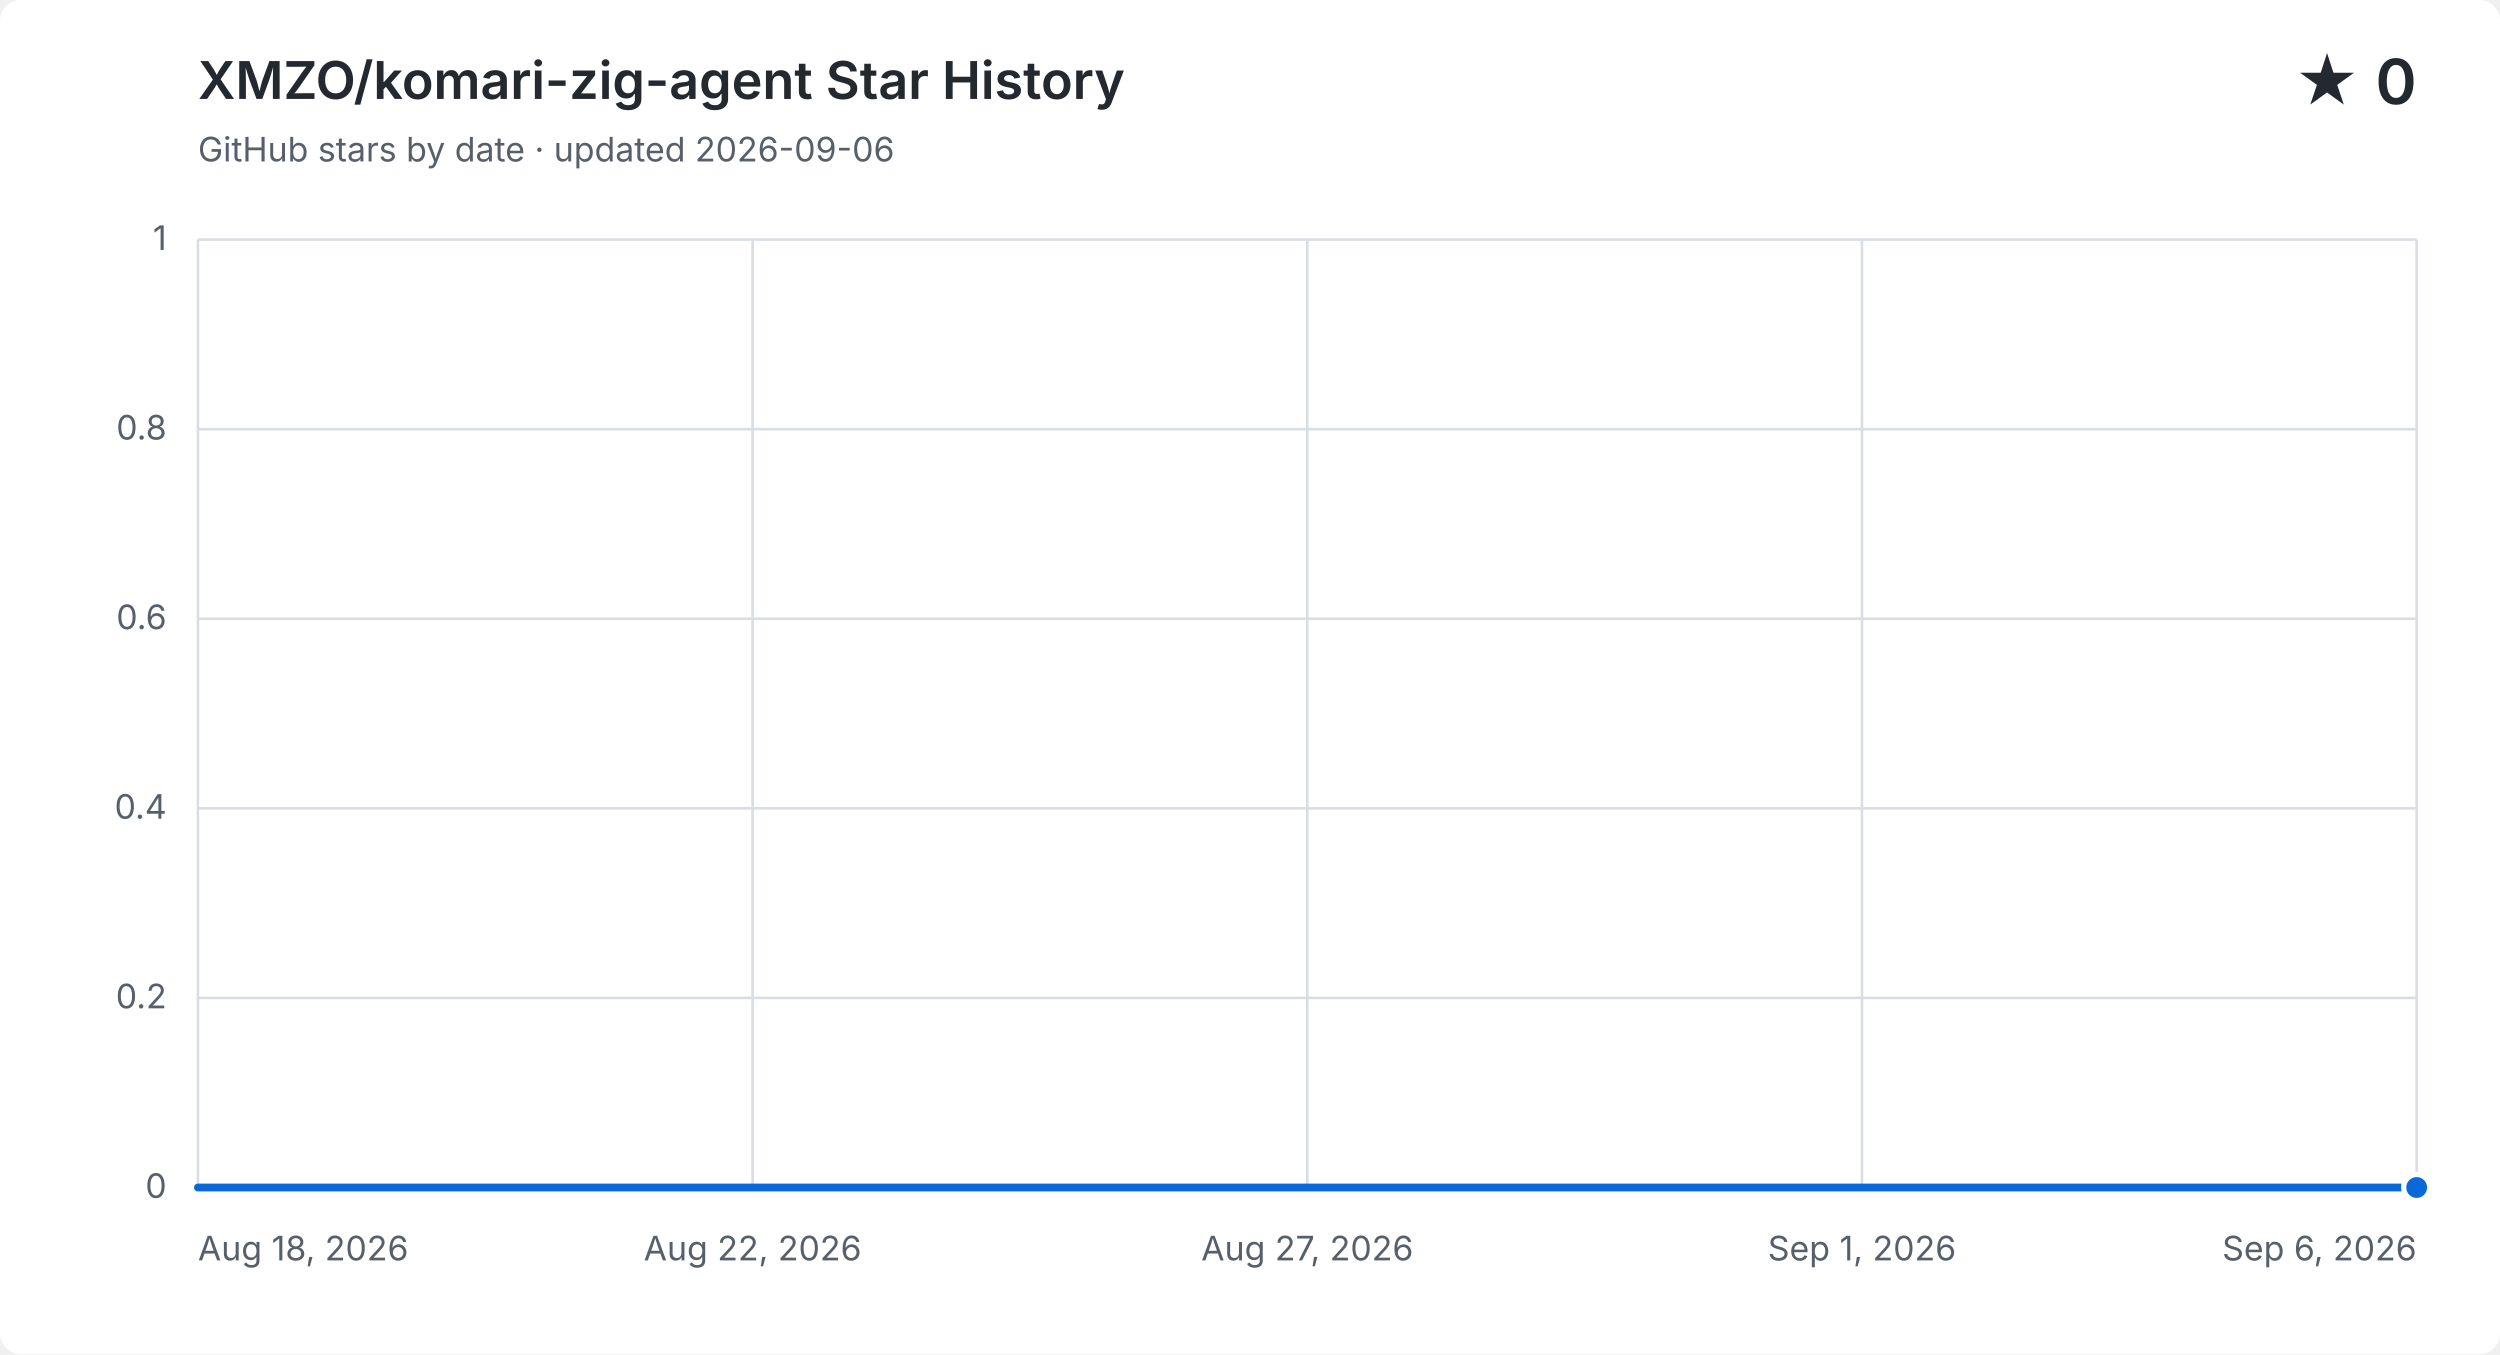
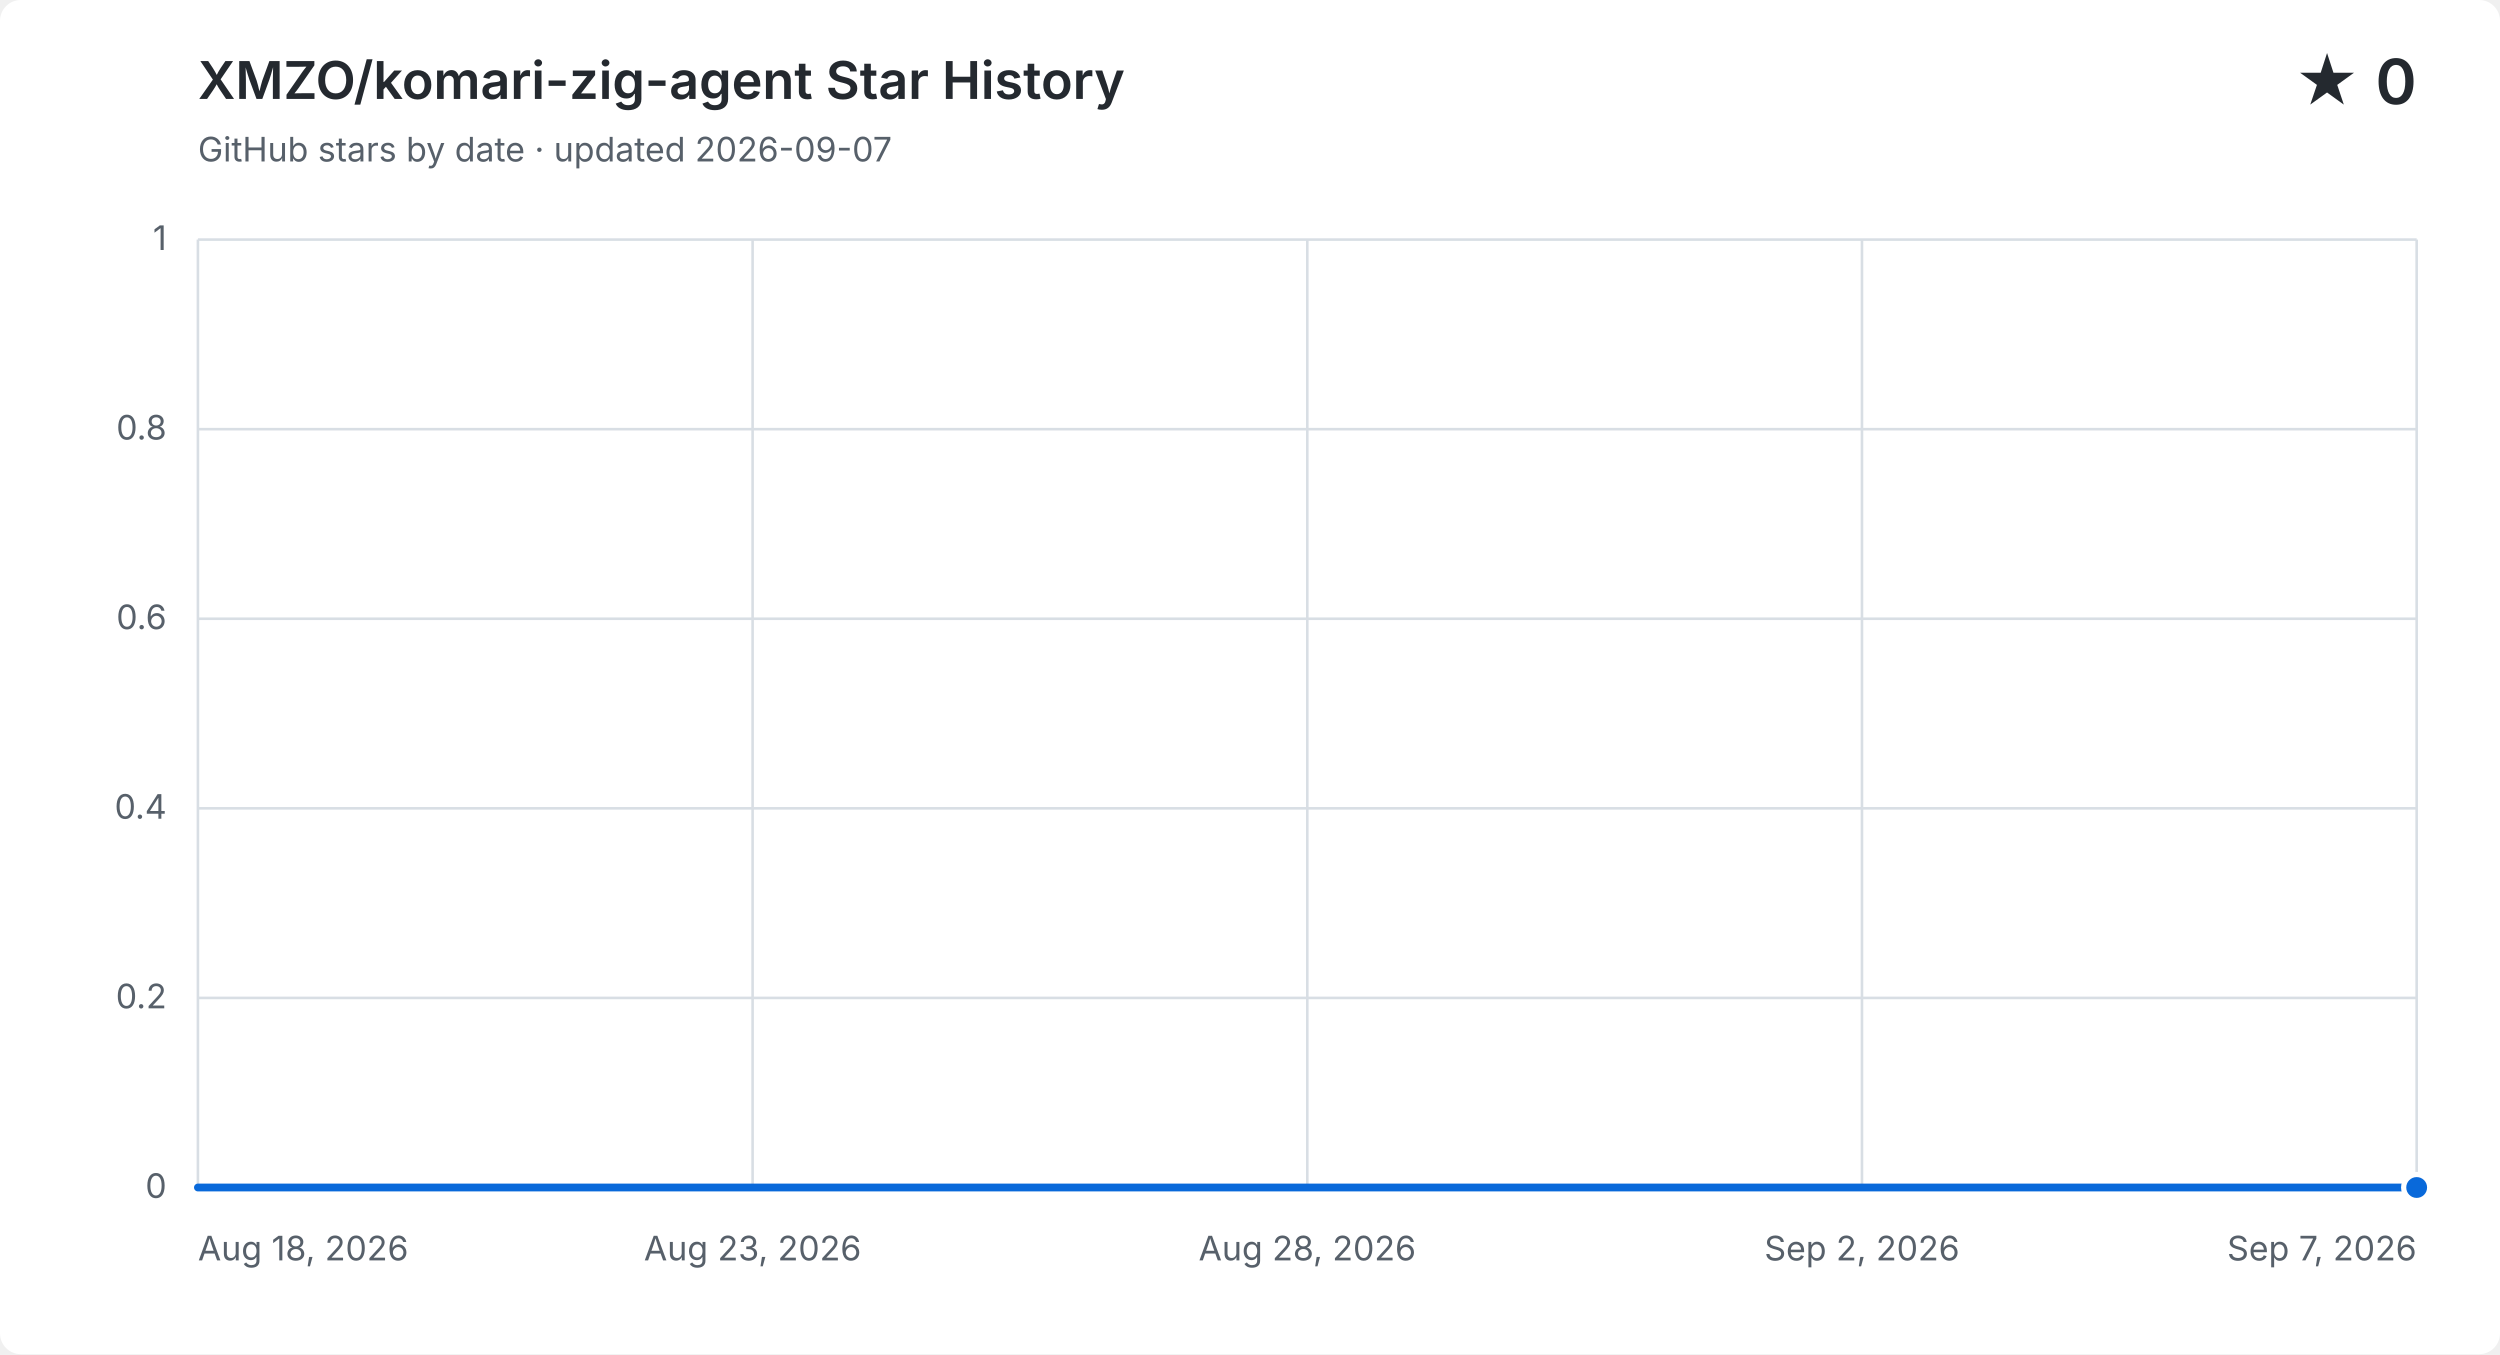
<svg xmlns="http://www.w3.org/2000/svg" width="960" height="520" viewBox="0 0 960 520" role="img" aria-labelledby="title description">
  <style>
    .background { fill: #ffffff; } .grid { fill: none; stroke: #d8dee4; stroke-width: 1; }
    .label, .subtitle { fill: #57606a; font: 13px -apple-system, BlinkMacSystemFont, "Segoe UI", sans-serif; }
    .heading, .value { fill: #24292f; font-family: -apple-system, BlinkMacSystemFont, "Segoe UI", sans-serif; }
    .heading { font-size: 20px; font-weight: 600; } .value { font-size: 24px; font-weight: 600; }
    .area { fill: #0969da; opacity: .12; } .line { fill: none; stroke: #0969da; stroke-linecap: round; stroke-linejoin: round; stroke-width: 3; }
    .point { fill: #0969da; stroke: #ffffff; stroke-width: 2; }
    @media (prefers-color-scheme: dark) {
      .background { fill: #0d1117; } .grid { stroke: #30363d; } .label, .subtitle { fill: #8b949e; }
      .heading, .value { fill: #f0f6fc; } .area { fill: #58a6ff; } .line { stroke: #58a6ff; } .point { fill: #58a6ff; stroke: #0d1117; }
    }
  </style>
  <rect class="background" width="960" height="520" rx="8" />
  <text class="heading" x="76" y="38">XMZO/komari-zig-agent Star History</text>
-   <text class="subtitle" x="76" y="62">GitHub stars by date · updated 2026-09-06</text>
+   <text class="subtitle" x="76" y="62">GitHub stars by date · updated 2026-09-07</text>
  <text class="value" x="928" y="40" text-anchor="end">★ 0</text>
  <path class="grid" d="M 76 456.0 H 928" />
  <text class="label" x="64" y="460.0" text-anchor="end">0</text>
  <path class="grid" d="M 76 383.2 H 928" />
  <text class="label" x="64" y="387.2" text-anchor="end">0.2</text>
  <path class="grid" d="M 76 310.4 H 928" />
  <text class="label" x="64" y="314.4" text-anchor="end">0.4</text>
  <path class="grid" d="M 76 237.6 H 928" />
  <text class="label" x="64" y="241.6" text-anchor="end">0.6</text>
  <path class="grid" d="M 76 164.8 H 928" />
  <text class="label" x="64" y="168.8" text-anchor="end">0.8</text>
  <path class="grid" d="M 76 92.0 H 928" />
  <text class="label" x="64" y="96.0" text-anchor="end">1</text>
  <path class="grid" d="M 76.0 92 V 456" />
  <text class="label" x="76.0" y="484" text-anchor="start">Aug 18, 2026</text>
  <path class="grid" d="M 289.0 92 V 456" />
-   <text class="label" x="289.0" y="484" text-anchor="middle">Aug 22, 2026</text>
+   <text class="label" x="289.0" y="484" text-anchor="middle">Aug 23, 2026</text>
  <path class="grid" d="M 502.0 92 V 456" />
-   <text class="label" x="502.0" y="484" text-anchor="middle">Aug 27, 2026</text>
+   <text class="label" x="502.0" y="484" text-anchor="middle">Aug 28, 2026</text>
  <path class="grid" d="M 715.0 92 V 456" />
-   <text class="label" x="715.0" y="484" text-anchor="middle">Sep 1, 2026</text>
+   <text class="label" x="715.0" y="484" text-anchor="middle">Sep 2, 2026</text>
  <path class="grid" d="M 928.0 92 V 456" />
-   <text class="label" x="928.0" y="484" text-anchor="end">Sep 6, 2026</text>
-   <path class="area" d="M 76.0 456.0 H 120.8 V 456.0 H 165.7 V 456.0 H 210.5 V 456.0 H 255.4 V 456.0 H 300.2 V 456.0 H 345.1 V 456.0 H 389.9 V 456.0 H 434.7 V 456.0 H 479.6 V 456.0 H 524.4 V 456.0 H 569.3 V 456.0 H 614.1 V 456.0 H 658.9 V 456.0 H 703.8 V 456.0 H 748.6 V 456.0 H 793.5 V 456.0 H 838.3 V 456.0 H 883.2 V 456.0 H 928.0 V 456.0 V 456 H 76.0 Z" />
-   <path class="line" d="M 76.0 456.0 H 120.8 V 456.0 H 165.7 V 456.0 H 210.5 V 456.0 H 255.4 V 456.0 H 300.2 V 456.0 H 345.1 V 456.0 H 389.9 V 456.0 H 434.7 V 456.0 H 479.6 V 456.0 H 524.4 V 456.0 H 569.3 V 456.0 H 614.1 V 456.0 H 658.9 V 456.0 H 703.8 V 456.0 H 748.6 V 456.0 H 793.5 V 456.0 H 838.3 V 456.0 H 883.2 V 456.0 H 928.0 V 456.0" />
+   <text class="label" x="928.0" y="484" text-anchor="end">Sep 7, 2026</text>
+   <path class="area" d="M 76.0 456.0 H 118.6 V 456.0 H 161.2 V 456.0 H 203.8 V 456.0 H 246.4 V 456.0 H 289.0 V 456.0 H 331.6 V 456.0 H 374.2 V 456.0 H 416.8 V 456.0 H 459.4 V 456.0 H 502.0 V 456.0 H 544.6 V 456.0 H 587.2 V 456.0 H 629.8 V 456.0 H 672.4 V 456.0 H 715.0 V 456.0 H 757.6 V 456.0 H 800.2 V 456.0 H 842.8 V 456.0 H 885.4 V 456.0 H 928.0 V 456.0 V 456 H 76.0 Z" />
+   <path class="line" d="M 76.0 456.0 H 118.6 V 456.0 H 161.2 V 456.0 H 203.8 V 456.0 H 246.4 V 456.0 H 289.0 V 456.0 H 331.6 V 456.0 H 374.2 V 456.0 H 416.8 V 456.0 H 459.4 V 456.0 H 502.0 V 456.0 H 544.6 V 456.0 H 587.2 V 456.0 H 629.8 V 456.0 H 672.4 V 456.0 H 715.0 V 456.0 H 757.6 V 456.0 H 800.2 V 456.0 H 842.8 V 456.0 H 885.4 V 456.0 H 928.0 V 456.0" />
  <circle class="point" cx="928.0" cy="456.0" r="5" />
</svg>
